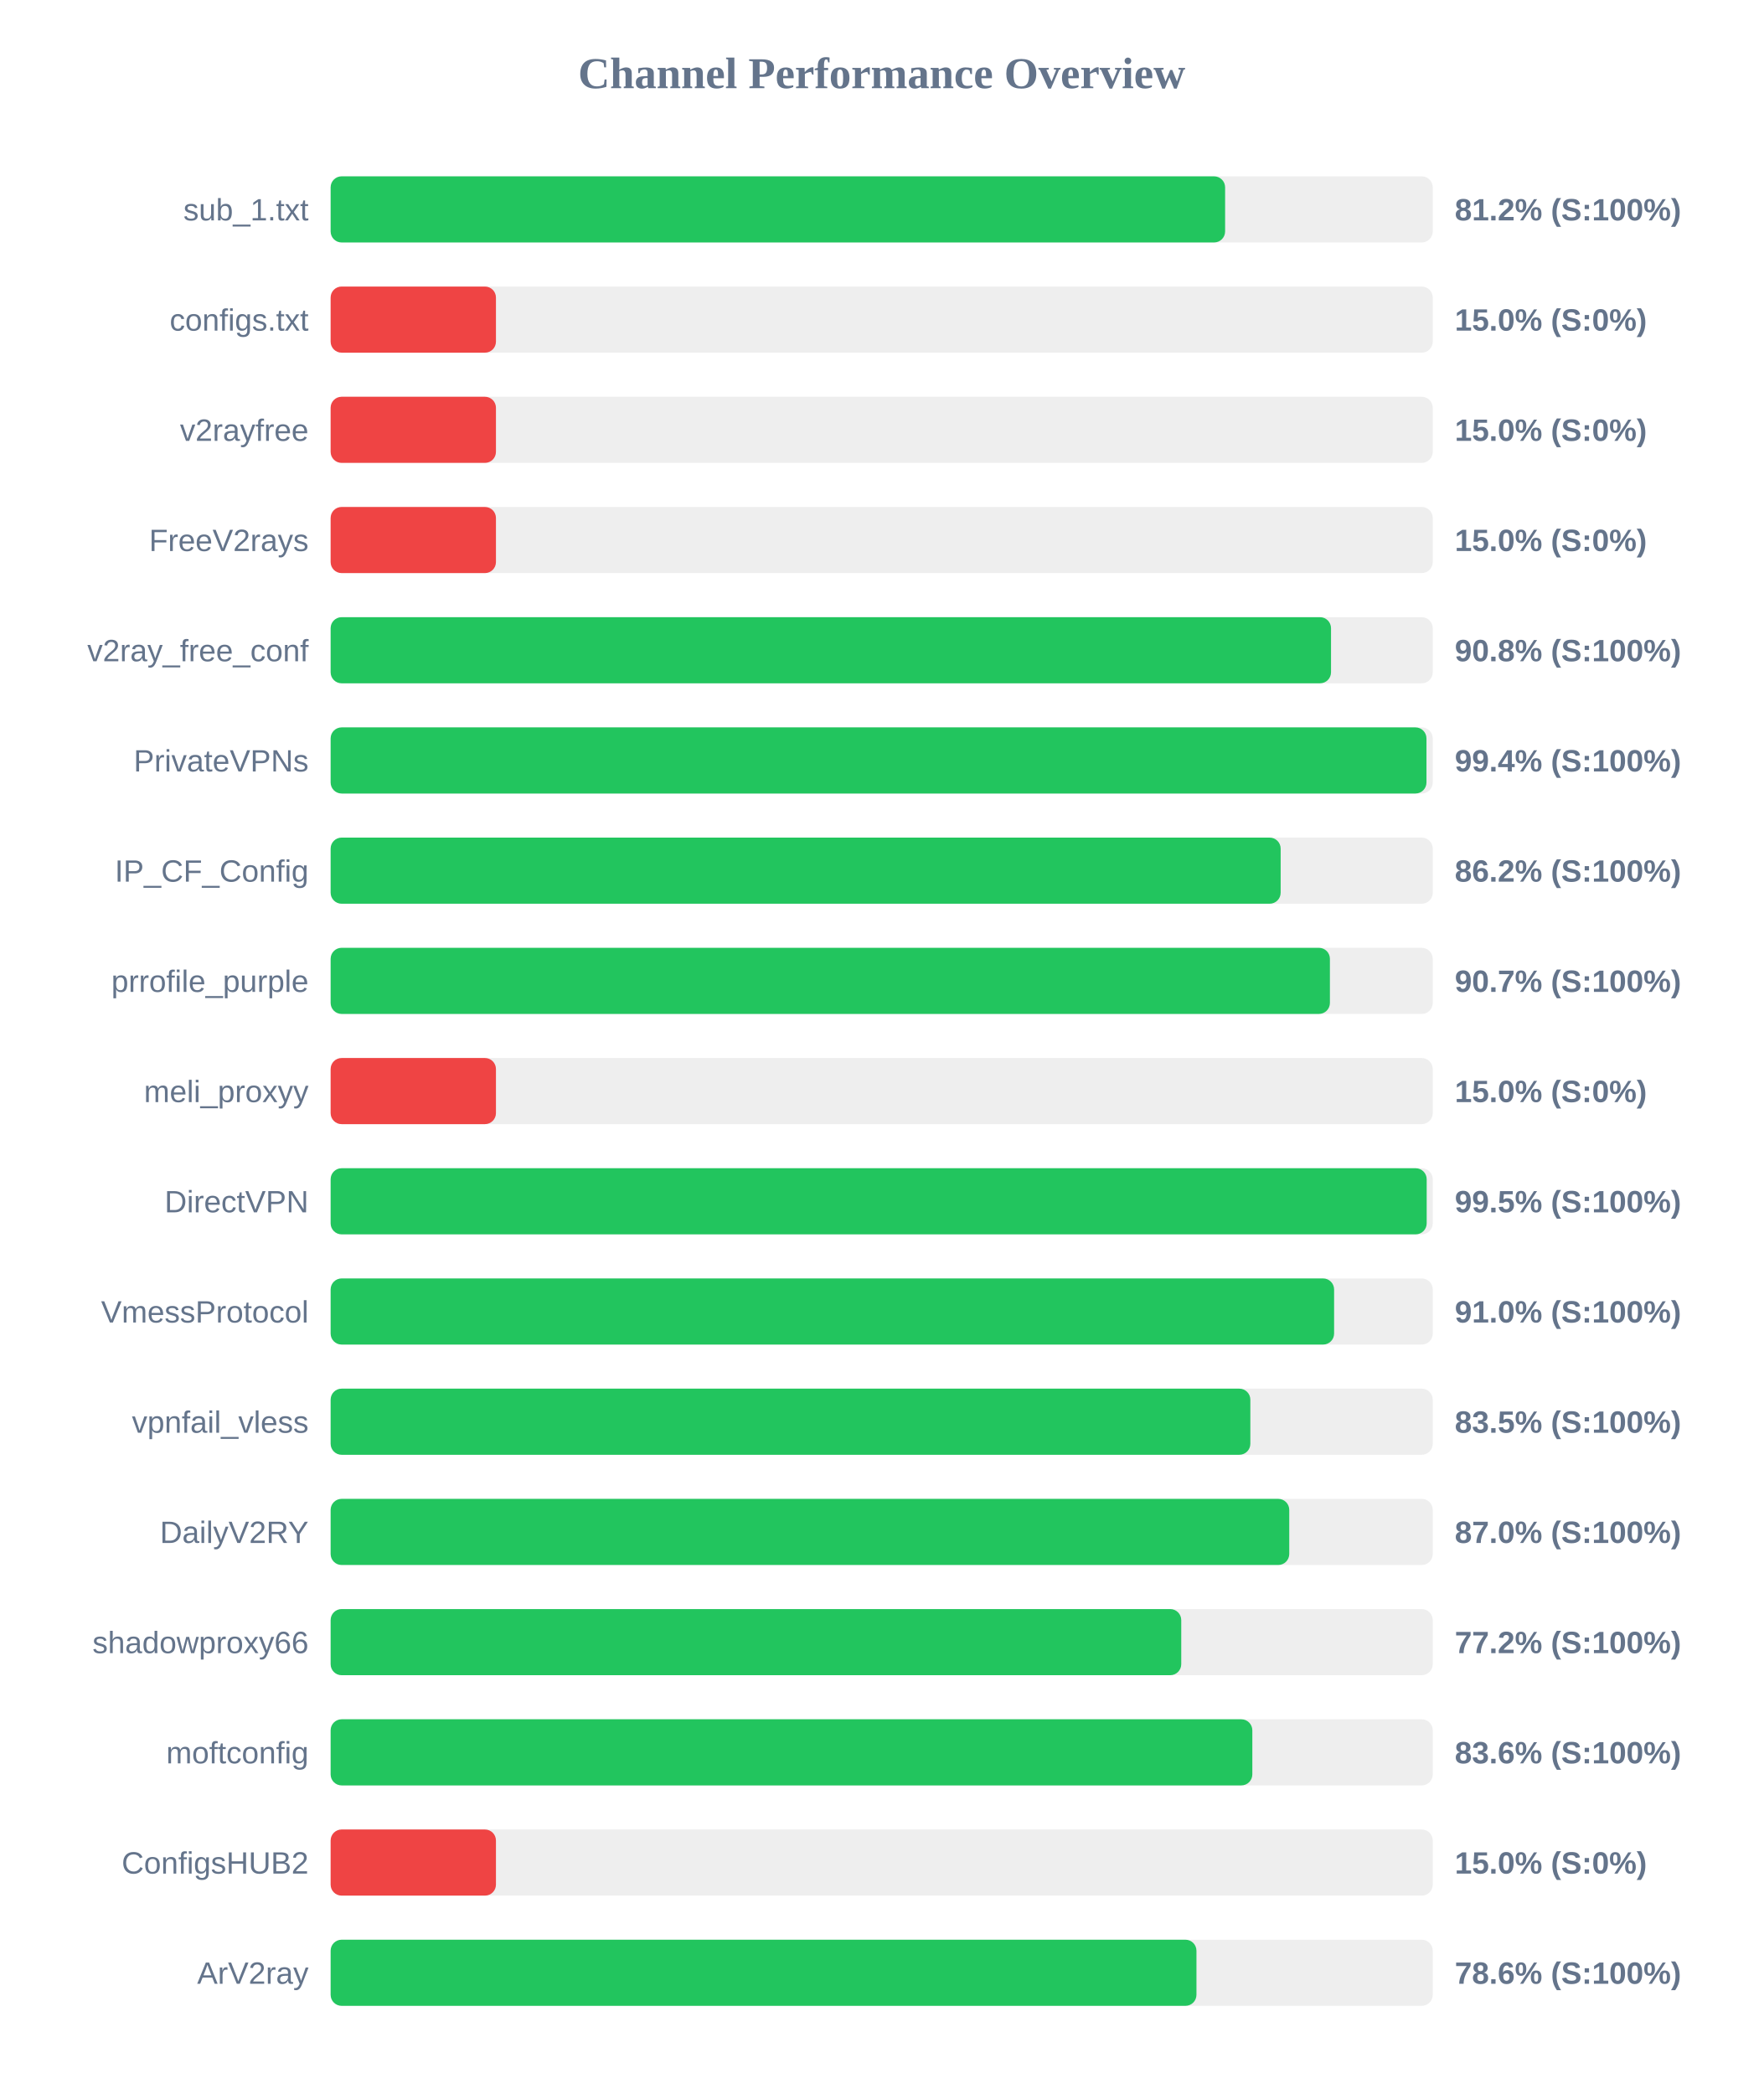
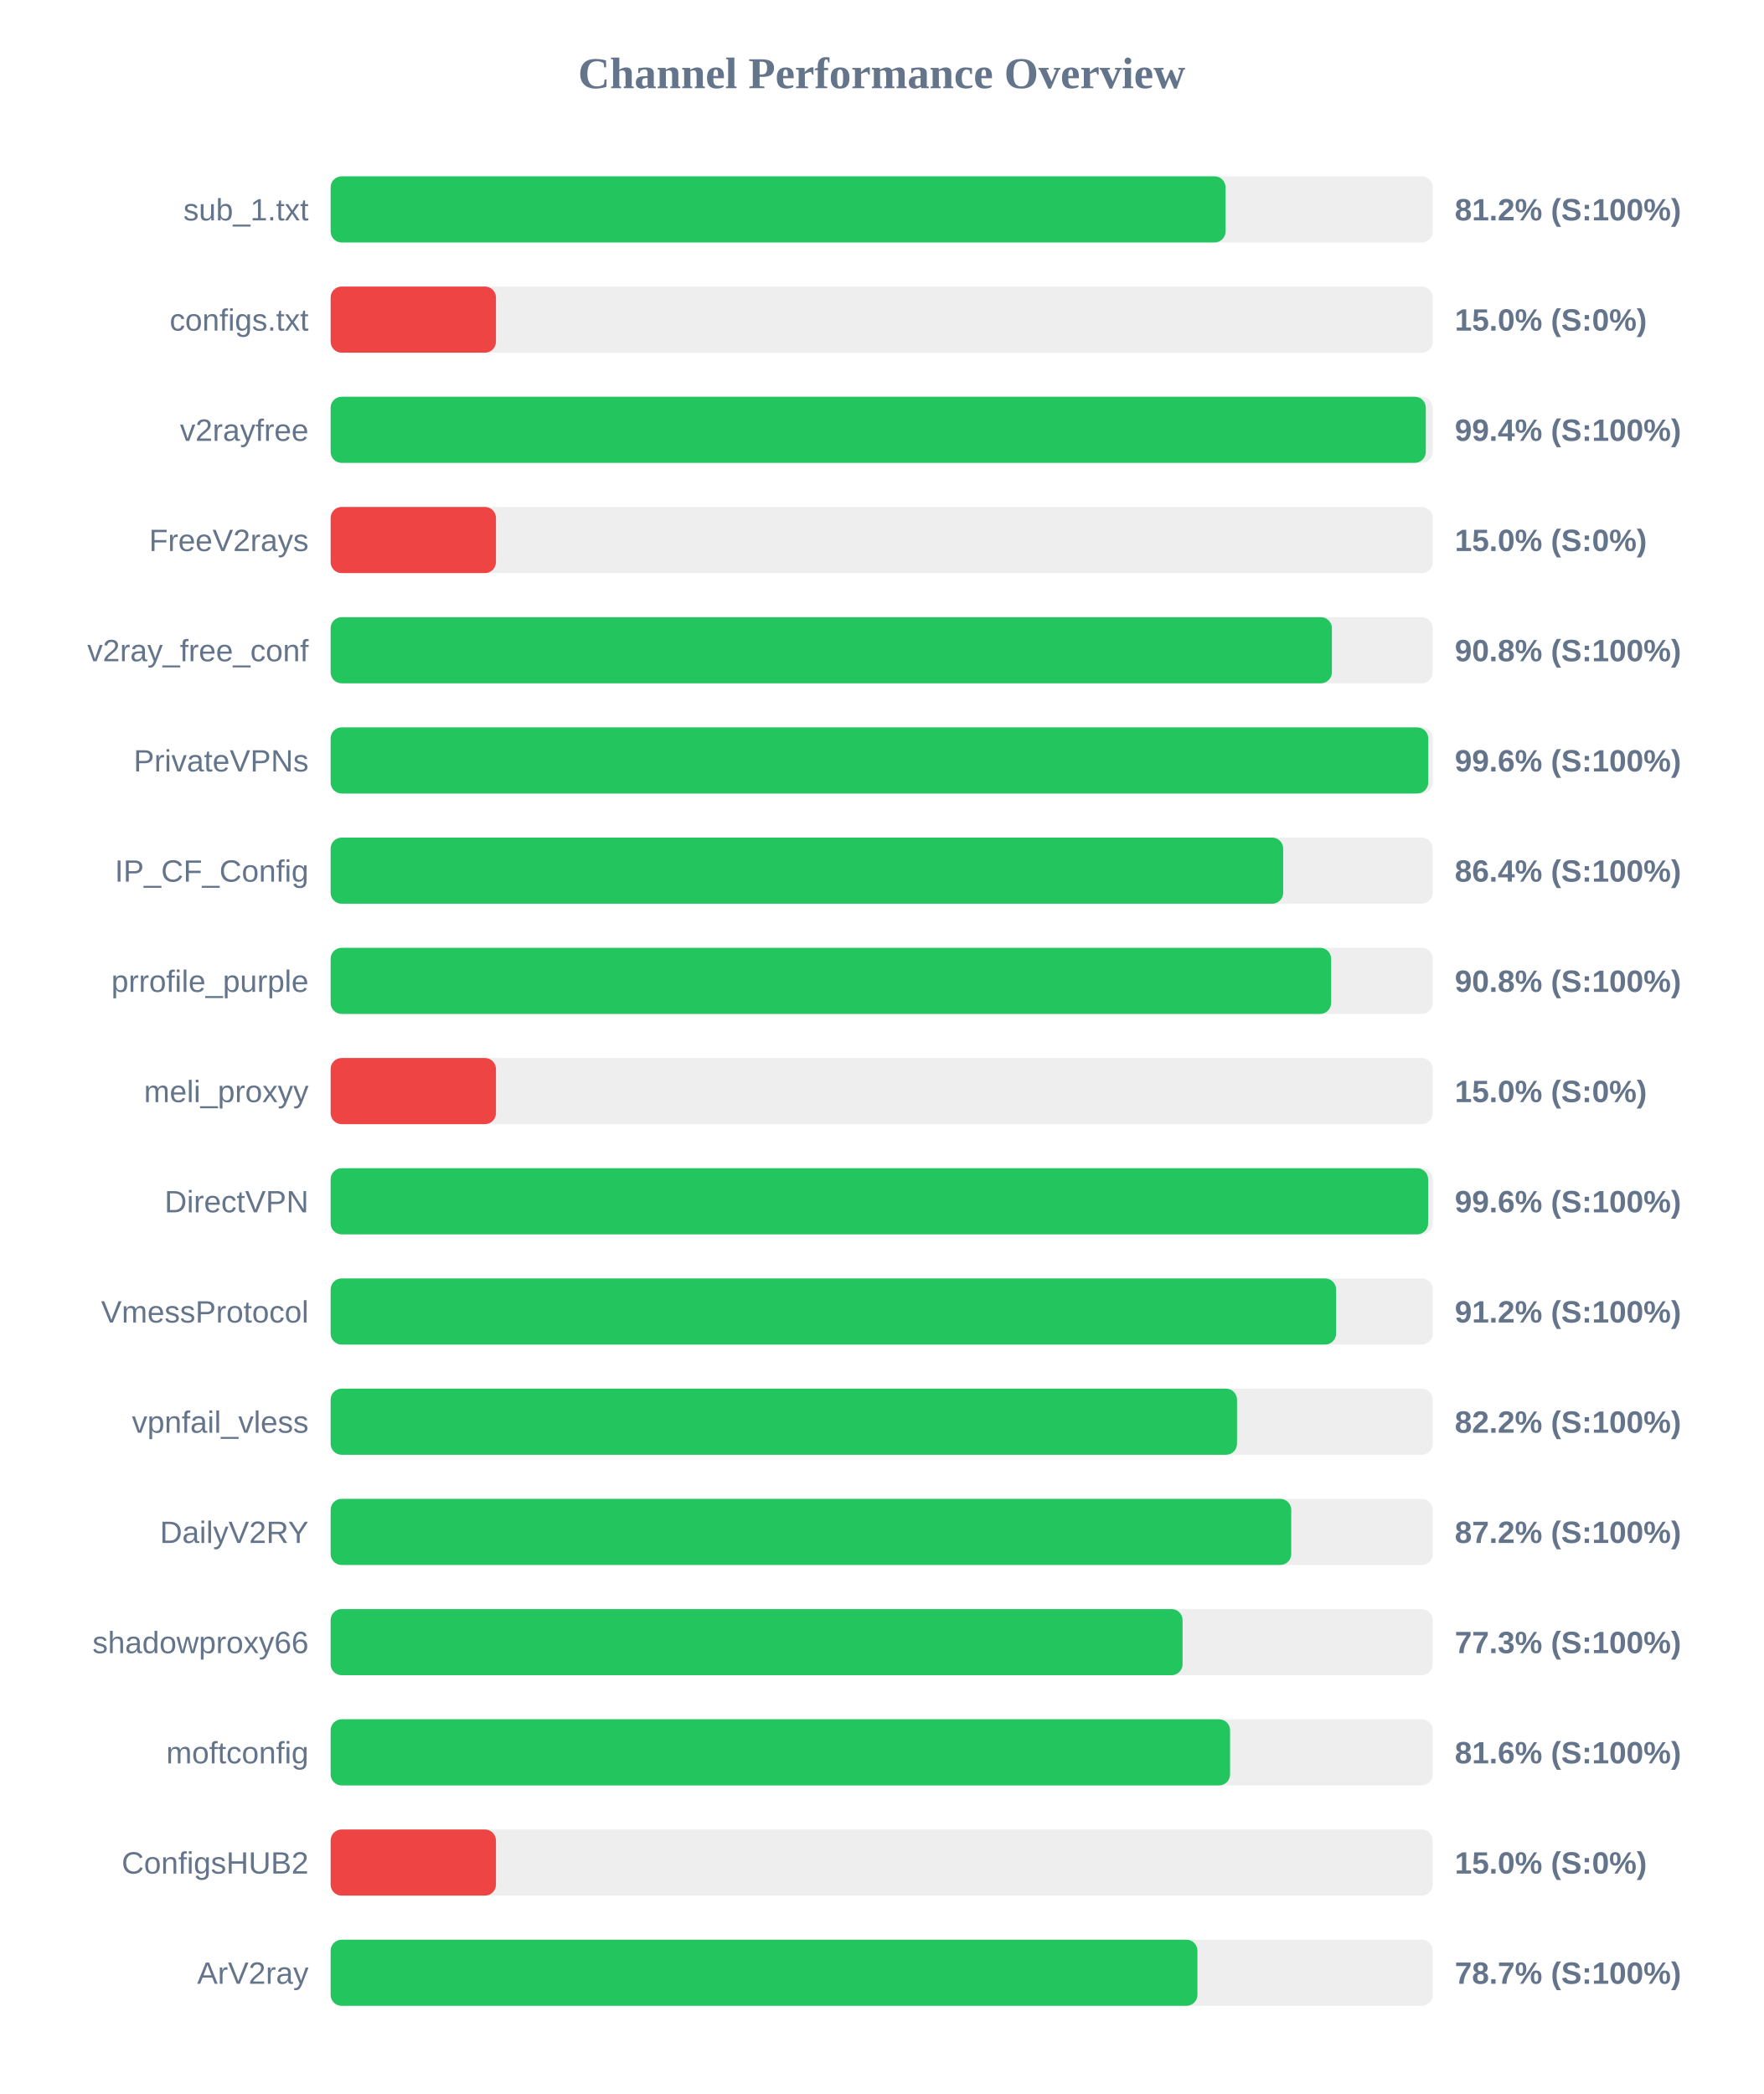
<svg xmlns="http://www.w3.org/2000/svg" width="800" height="950" version="1.1">
  <style>
        .row { font: 14px Arial; fill: #64748b; }
        .score { font: bold 14px Arial; fill: #64748b; }
    </style>
  <text x="400" y="40" text-anchor="middle" font-size="20px" font-weight="bold" fill="#64748b">Channel Performance Overview</text>
  <rect x="150" y="80" width="500" height="30" fill="#eee" rx="5" />
-   <rect x="150" y="80" width="405.8" height="30" fill="#22c55e" rx="5" />
+   <rect x="150" y="80" width="406.0" height="30" fill="#22c55e" rx="5" />
  <text x="140" y="100" text-anchor="end" class="row">sub_1.txt</text>
  <text x="660" y="100" text-anchor="start" class="score">81.2% (S:100%)</text>
  <rect x="150" y="130" width="500" height="30" fill="#eee" rx="5" />
  <rect x="150" y="130" width="75.0" height="30" fill="#ef4444" rx="5" />
  <text x="140" y="150" text-anchor="end" class="row">configs.txt</text>
  <text x="660" y="150" text-anchor="start" class="score">15.0% (S:0%)</text>
  <rect x="150" y="180" width="500" height="30" fill="#eee" rx="5" />
-   <rect x="150" y="180" width="75.0" height="30" fill="#ef4444" rx="5" />
+   <rect x="150" y="180" width="496.85" height="30" fill="#22c55e" rx="5" />
  <text x="140" y="200" text-anchor="end" class="row">v2rayfree</text>
-   <text x="660" y="200" text-anchor="start" class="score">15.0% (S:0%)</text>
+   <text x="660" y="200" text-anchor="start" class="score">99.4% (S:100%)</text>
  <rect x="150" y="230" width="500" height="30" fill="#eee" rx="5" />
  <rect x="150" y="230" width="75.0" height="30" fill="#ef4444" rx="5" />
  <text x="140" y="250" text-anchor="end" class="row">FreeV2rays</text>
  <text x="660" y="250" text-anchor="start" class="score">15.0% (S:0%)</text>
  <rect x="150" y="280" width="500" height="30" fill="#eee" rx="5" />
-   <rect x="150" y="280" width="453.85" height="30" fill="#22c55e" rx="5" />
+   <rect x="150" y="280" width="454.25" height="30" fill="#22c55e" rx="5" />
  <text x="140" y="300" text-anchor="end" class="row">v2ray_free_conf</text>
  <text x="660" y="300" text-anchor="start" class="score">90.8% (S:100%)</text>
  <rect x="150" y="330" width="500" height="30" fill="#eee" rx="5" />
-   <rect x="150" y="330" width="497.15" height="30" fill="#22c55e" rx="5" />
+   <rect x="150" y="330" width="497.95" height="30" fill="#22c55e" rx="5" />
  <text x="140" y="350" text-anchor="end" class="row">PrivateVPNs</text>
-   <text x="660" y="350" text-anchor="start" class="score">99.4% (S:100%)</text>
+   <text x="660" y="350" text-anchor="start" class="score">99.6% (S:100%)</text>
  <rect x="150" y="380" width="500" height="30" fill="#eee" rx="5" />
-   <rect x="150" y="380" width="431.0" height="30" fill="#22c55e" rx="5" />
+   <rect x="150" y="380" width="432.15" height="30" fill="#22c55e" rx="5" />
  <text x="140" y="400" text-anchor="end" class="row">IP_CF_Config</text>
-   <text x="660" y="400" text-anchor="start" class="score">86.2% (S:100%)</text>
+   <text x="660" y="400" text-anchor="start" class="score">86.4% (S:100%)</text>
  <rect x="150" y="430" width="500" height="30" fill="#eee" rx="5" />
-   <rect x="150" y="430" width="453.35" height="30" fill="#22c55e" rx="5" />
+   <rect x="150" y="430" width="453.9" height="30" fill="#22c55e" rx="5" />
  <text x="140" y="450" text-anchor="end" class="row">prrofile_purple</text>
-   <text x="660" y="450" text-anchor="start" class="score">90.7% (S:100%)</text>
+   <text x="660" y="450" text-anchor="start" class="score">90.8% (S:100%)</text>
  <rect x="150" y="480" width="500" height="30" fill="#eee" rx="5" />
  <rect x="150" y="480" width="75.0" height="30" fill="#ef4444" rx="5" />
  <text x="140" y="500" text-anchor="end" class="row">meli_proxyy</text>
  <text x="660" y="500" text-anchor="start" class="score">15.0% (S:0%)</text>
  <rect x="150" y="530" width="500" height="30" fill="#eee" rx="5" />
-   <rect x="150" y="530" width="497.25" height="30" fill="#22c55e" rx="5" />
+   <rect x="150" y="530" width="497.9" height="30" fill="#22c55e" rx="5" />
  <text x="140" y="550" text-anchor="end" class="row">DirectVPN</text>
-   <text x="660" y="550" text-anchor="start" class="score">99.5% (S:100%)</text>
+   <text x="660" y="550" text-anchor="start" class="score">99.6% (S:100%)</text>
  <rect x="150" y="580" width="500" height="30" fill="#eee" rx="5" />
-   <rect x="150" y="580" width="455.25" height="30" fill="#22c55e" rx="5" />
+   <rect x="150" y="580" width="456.15" height="30" fill="#22c55e" rx="5" />
  <text x="140" y="600" text-anchor="end" class="row">VmessProtocol</text>
-   <text x="660" y="600" text-anchor="start" class="score">91.0% (S:100%)</text>
+   <text x="660" y="600" text-anchor="start" class="score">91.2% (S:100%)</text>
  <rect x="150" y="630" width="500" height="30" fill="#eee" rx="5" />
-   <rect x="150" y="630" width="417.25" height="30" fill="#22c55e" rx="5" />
+   <rect x="150" y="630" width="411.2" height="30" fill="#22c55e" rx="5" />
  <text x="140" y="650" text-anchor="end" class="row">vpnfail_vless</text>
-   <text x="660" y="650" text-anchor="start" class="score">83.5% (S:100%)</text>
+   <text x="660" y="650" text-anchor="start" class="score">82.2% (S:100%)</text>
  <rect x="150" y="680" width="500" height="30" fill="#eee" rx="5" />
-   <rect x="150" y="680" width="434.9" height="30" fill="#22c55e" rx="5" />
+   <rect x="150" y="680" width="435.8" height="30" fill="#22c55e" rx="5" />
  <text x="140" y="700" text-anchor="end" class="row">DailyV2RY</text>
-   <text x="660" y="700" text-anchor="start" class="score">87.0% (S:100%)</text>
+   <text x="660" y="700" text-anchor="start" class="score">87.2% (S:100%)</text>
  <rect x="150" y="730" width="500" height="30" fill="#eee" rx="5" />
-   <rect x="150" y="730" width="385.9" height="30" fill="#22c55e" rx="5" />
+   <rect x="150" y="730" width="386.5" height="30" fill="#22c55e" rx="5" />
  <text x="140" y="750" text-anchor="end" class="row">shadowproxy66</text>
-   <text x="660" y="750" text-anchor="start" class="score">77.2% (S:100%)</text>
+   <text x="660" y="750" text-anchor="start" class="score">77.3% (S:100%)</text>
  <rect x="150" y="780" width="500" height="30" fill="#eee" rx="5" />
-   <rect x="150" y="780" width="418.15" height="30" fill="#22c55e" rx="5" />
+   <rect x="150" y="780" width="408.05" height="30" fill="#22c55e" rx="5" />
  <text x="140" y="800" text-anchor="end" class="row">moftconfig</text>
-   <text x="660" y="800" text-anchor="start" class="score">83.6% (S:100%)</text>
+   <text x="660" y="800" text-anchor="start" class="score">81.6% (S:100%)</text>
  <rect x="150" y="830" width="500" height="30" fill="#eee" rx="5" />
  <rect x="150" y="830" width="75.0" height="30" fill="#ef4444" rx="5" />
  <text x="140" y="850" text-anchor="end" class="row">ConfigsHUB2</text>
  <text x="660" y="850" text-anchor="start" class="score">15.0% (S:0%)</text>
  <rect x="150" y="880" width="500" height="30" fill="#eee" rx="5" />
-   <rect x="150" y="880" width="392.8" height="30" fill="#22c55e" rx="5" />
+   <rect x="150" y="880" width="393.25" height="30" fill="#22c55e" rx="5" />
  <text x="140" y="900" text-anchor="end" class="row">ArV2ray</text>
-   <text x="660" y="900" text-anchor="start" class="score">78.6% (S:100%)</text>
+   <text x="660" y="900" text-anchor="start" class="score">78.7% (S:100%)</text>
</svg>
